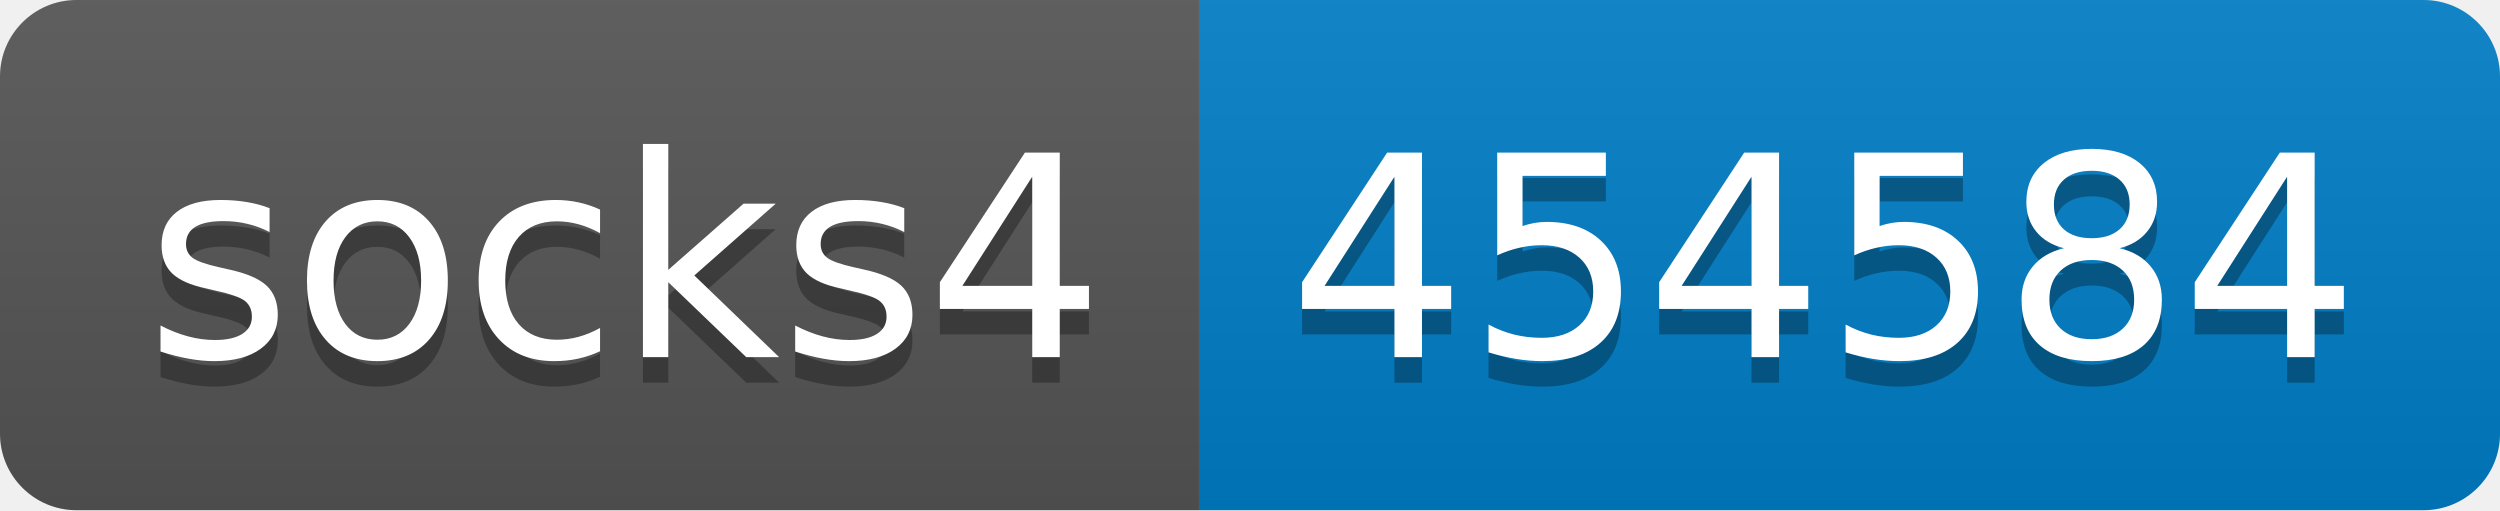
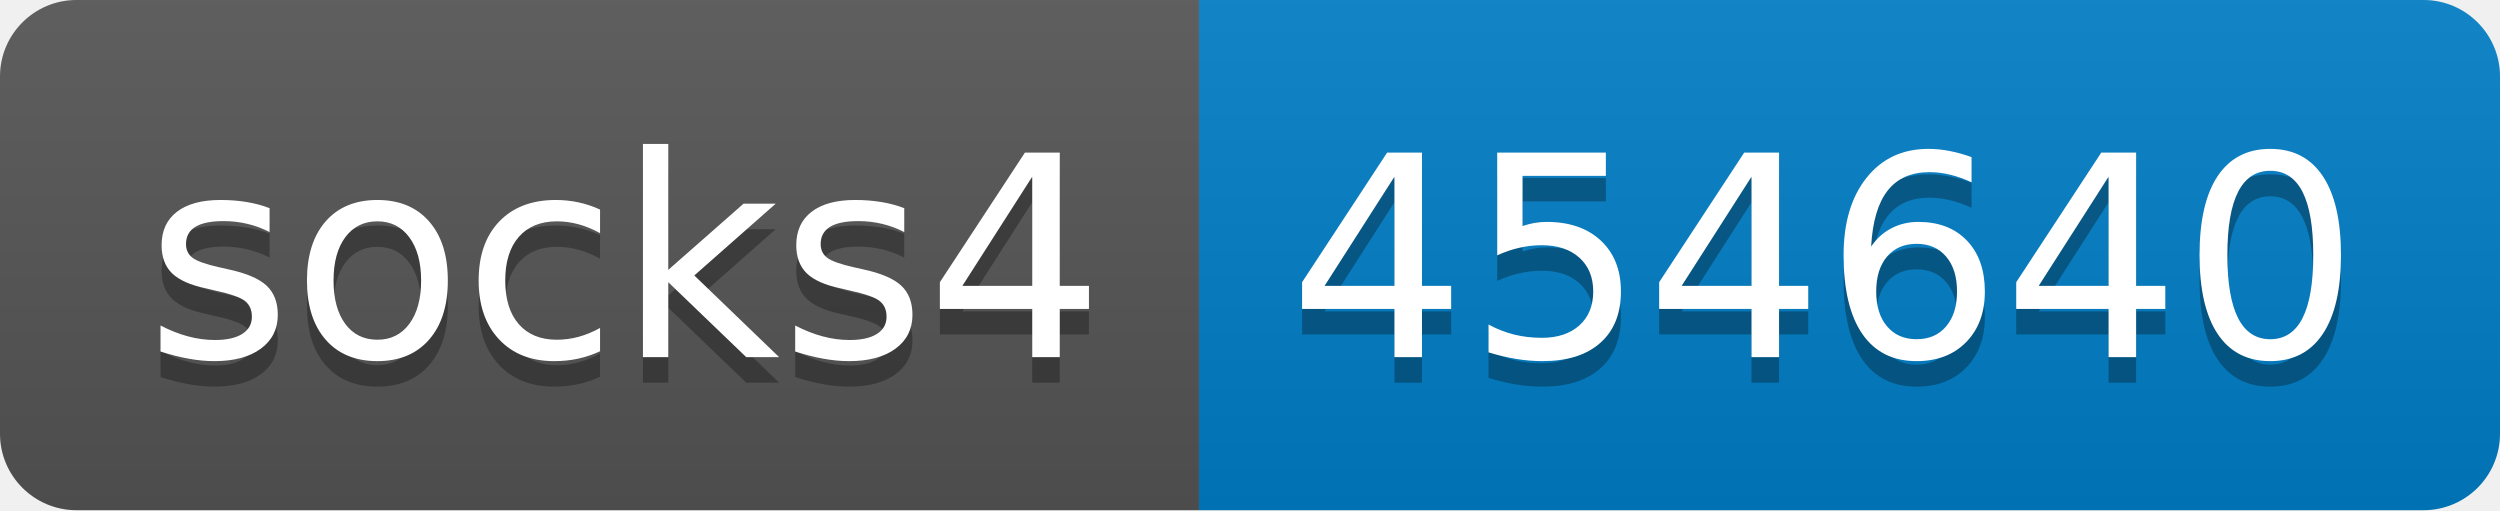
- <svg xmlns="http://www.w3.org/2000/svg" width="98" height="20" role="img" aria-label="socks4: 454584">
+ <svg xmlns="http://www.w3.org/2000/svg" width="98" height="20" role="img" aria-label="socks4: 454640">
  <linearGradient id="s" x2="0" y2="100%">
    <stop offset="0" stop-color="#bbb" stop-opacity=".1" />
    <stop offset="1" stop-opacity=".1" />
  </linearGradient>
  <clipPath id="r">
    <rect width="98" height="20" rx="3" fill="#fff" />
  </clipPath>
  <g clip-path="url(#r)">
    <rect width="47" height="20" fill="#555" />
    <rect x="47" width="51" height="20" fill="#007ec6" />
    <rect width="98" height="20" fill="url(#s)" />
  </g>
  <g fill="#fff" text-anchor="middle" font-family="Verdana,Geneva,DejaVu Sans,sans-serif" text-rendering="geometricPrecision" font-size="110">
    <text aria-hidden="true" x="245" y="150" fill="#010101" fill-opacity=".3" transform="scale(.1)" textLength="370">socks4</text>
    <text x="245" y="140" transform="scale(.1)" fill="#fff" textLength="370">socks4</text>
-     <text aria-hidden="true" x="715" y="150" fill="#010101" fill-opacity=".3" transform="scale(.1)" textLength="410">454584</text>
-     <text x="715" y="140" transform="scale(.1)" fill="#fff" textLength="410">454584</text>
+     <text aria-hidden="true" x="715" y="150" fill="#010101" fill-opacity=".3" transform="scale(.1)" textLength="410">454640</text>
+     <text x="715" y="140" transform="scale(.1)" fill="#fff" textLength="410">454640</text>
  </g>
</svg>
